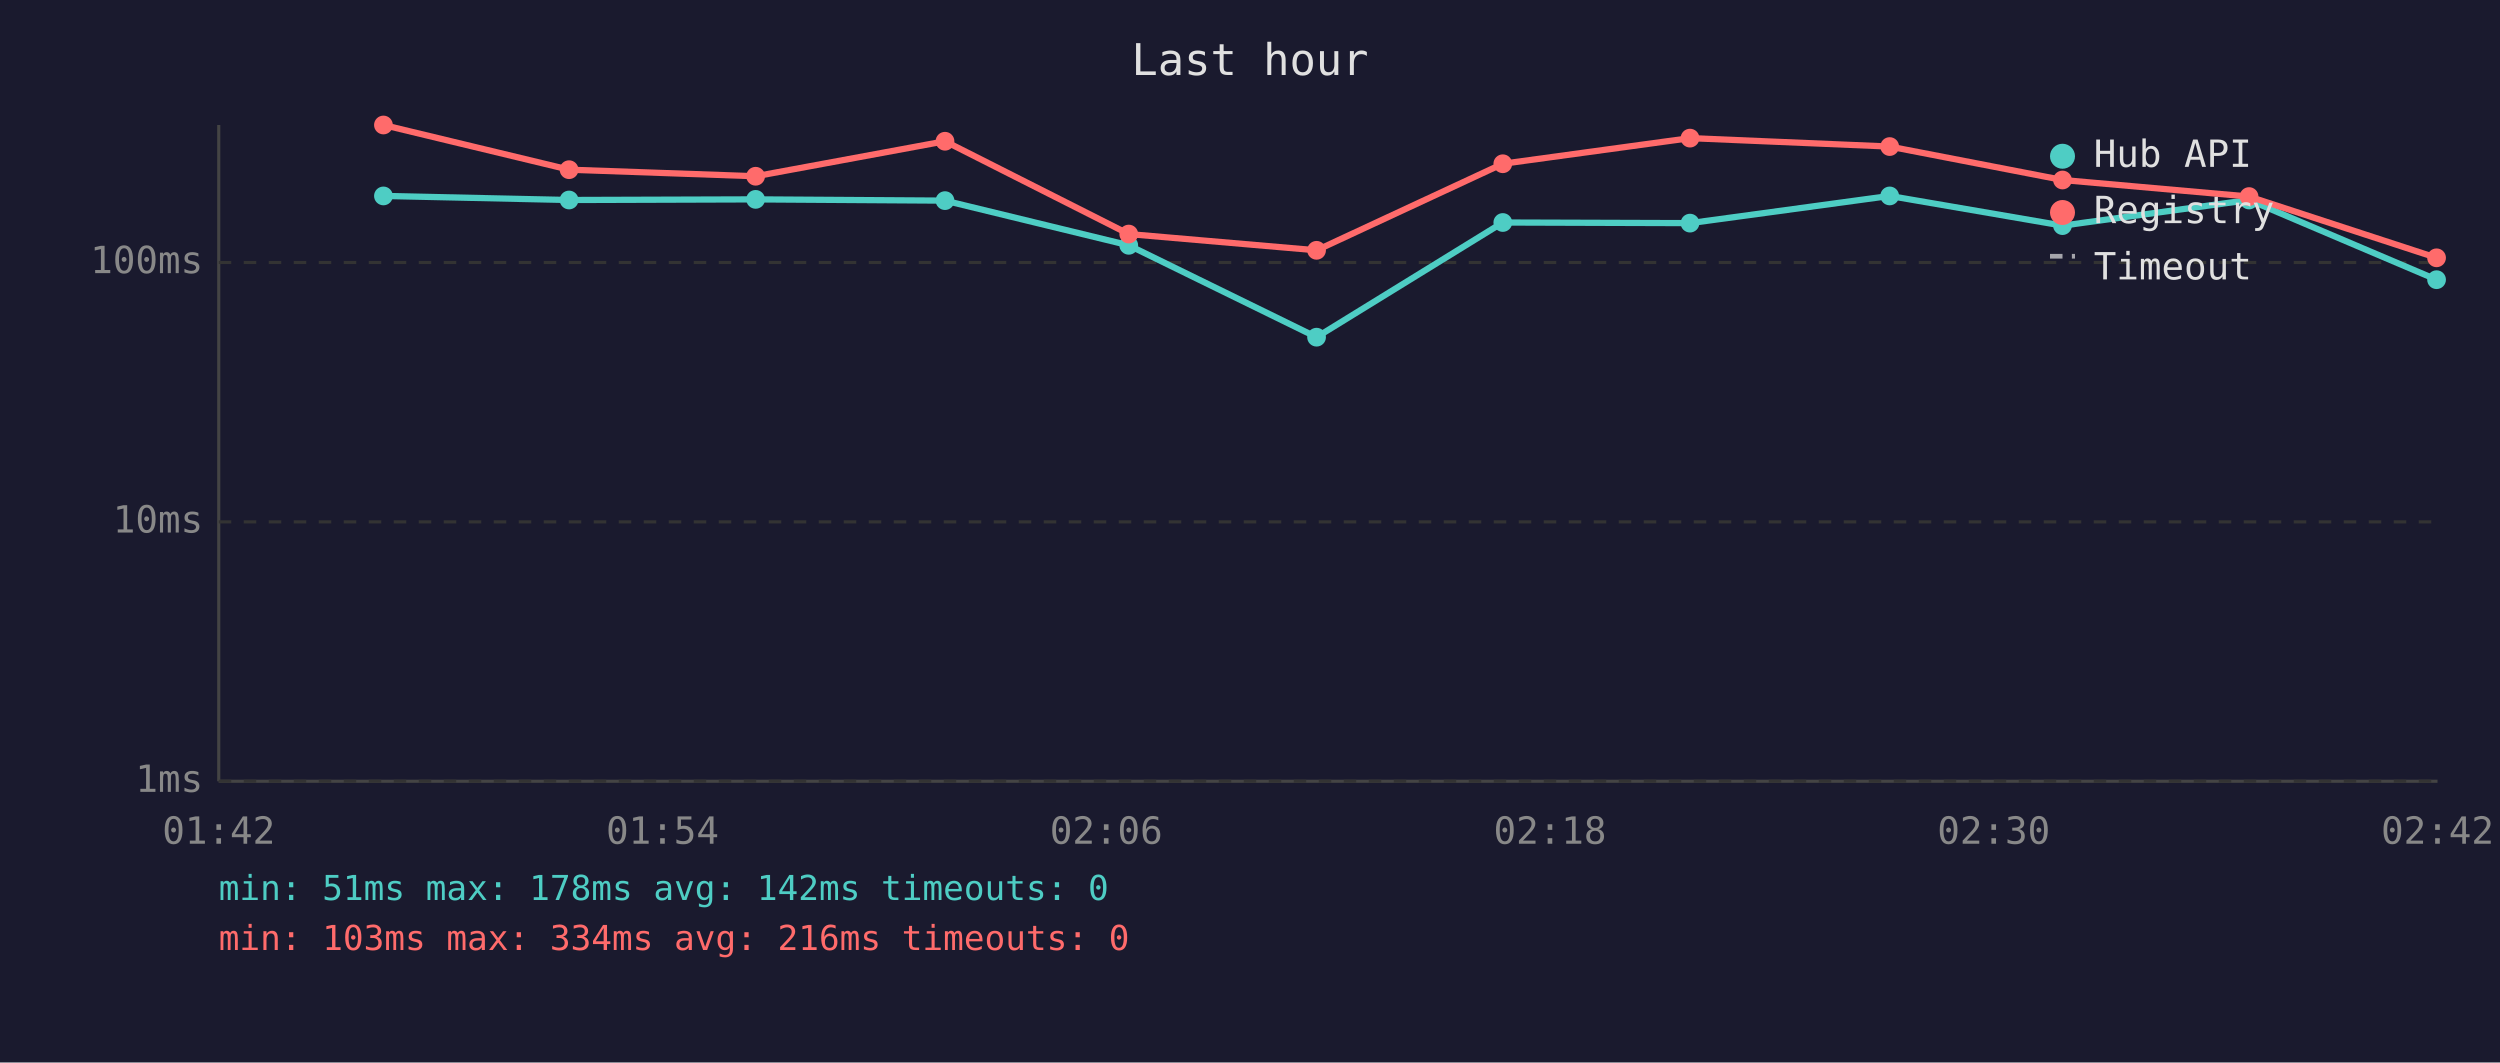
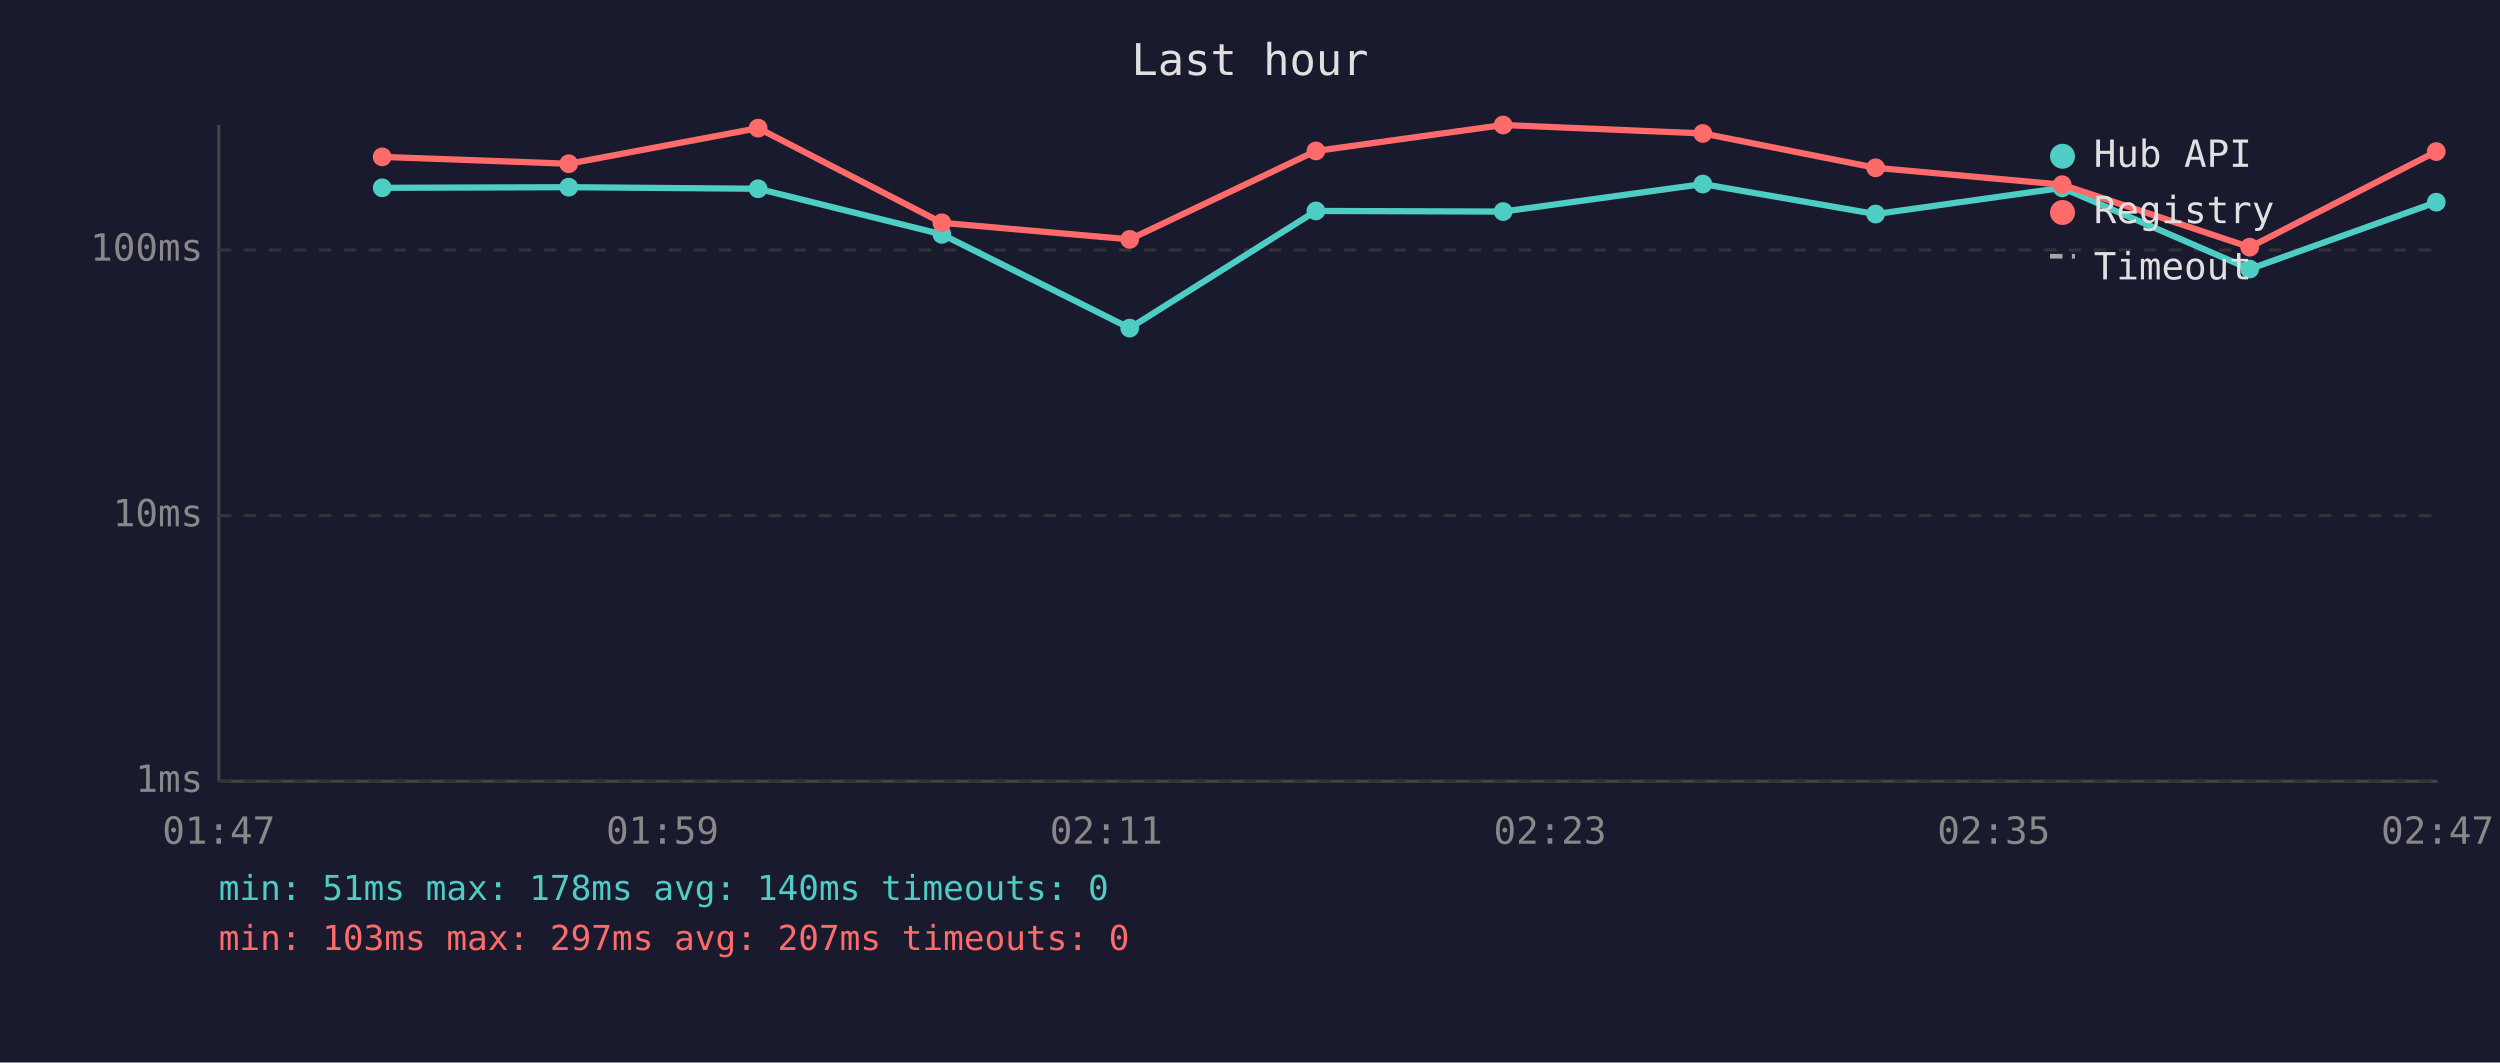
<svg xmlns="http://www.w3.org/2000/svg" viewBox="0 0 800 340" font-family="monospace" font-size="12">
  <rect width="800" height="340" fill="#1a1a2e" />
  <text x="400" y="24" fill="#e0e0e0" font-size="14" text-anchor="middle">Last hour</text>
  <line x1="70" y1="40" x2="70" y2="250" stroke="#444" stroke-width="1" />
  <line x1="70" y1="250" x2="780" y2="250" stroke="#444" stroke-width="1" />
  <line x1="70" y1="250" x2="780" y2="250" stroke="#333" stroke-width="1" stroke-dasharray="4" />
  <text x="65" y="250" fill="#888" text-anchor="end" dominant-baseline="middle">1ms</text>
-   <line x1="70" y1="167" x2="780" y2="167" stroke="#333" stroke-width="1" stroke-dasharray="4" />
-   <text x="65" y="167" fill="#888" text-anchor="end" dominant-baseline="middle">10ms</text>
-   <line x1="70" y1="84" x2="780" y2="84" stroke="#333" stroke-width="1" stroke-dasharray="4" />
-   <text x="65" y="84" fill="#888" text-anchor="end" dominant-baseline="middle">100ms</text>
-   <text x="70" y="270" fill="#888" text-anchor="middle">01:42</text>
-   <text x="212" y="270" fill="#888" text-anchor="middle">01:54</text>
-   <text x="354" y="270" fill="#888" text-anchor="middle">02:06</text>
-   <text x="496" y="270" fill="#888" text-anchor="middle">02:18</text>
-   <text x="638" y="270" fill="#888" text-anchor="middle">02:30</text>
-   <text x="780" y="270" fill="#888" text-anchor="middle">02:42</text>
-   <polyline points="122.7,62.7 182.1,64.0 241.8,63.8 302.4,64.2 361.2,78.5 421.3,107.9 480.9,71.2 540.8,71.4 604.7,62.7 660.0,72.2 719.7,64.0 779.7,89.5" fill="none" stroke="#4ecdc4" stroke-width="2" opacity="1" />
-   <circle cx="122.7" cy="62.7" r="3" fill="#4ecdc4" />
-   <circle cx="182.1" cy="64.0" r="3" fill="#4ecdc4" />
-   <circle cx="241.8" cy="63.8" r="3" fill="#4ecdc4" />
-   <circle cx="302.4" cy="64.2" r="3" fill="#4ecdc4" />
-   <circle cx="361.2" cy="78.5" r="3" fill="#4ecdc4" />
-   <circle cx="421.3" cy="107.9" r="3" fill="#4ecdc4" />
-   <circle cx="480.9" cy="71.2" r="3" fill="#4ecdc4" />
-   <circle cx="540.8" cy="71.4" r="3" fill="#4ecdc4" />
-   <circle cx="604.7" cy="62.7" r="3" fill="#4ecdc4" />
-   <circle cx="660.0" cy="72.2" r="3" fill="#4ecdc4" />
-   <circle cx="719.7" cy="64.0" r="3" fill="#4ecdc4" />
-   <circle cx="779.7" cy="89.5" r="3" fill="#4ecdc4" />
-   <polyline points="122.7,40.0 182.1,54.3 241.8,56.4 302.4,45.2 361.2,74.9 421.3,80.1 480.9,52.4 540.8,44.2 604.7,46.9 660.0,57.6 719.7,62.9 779.7,82.5" fill="none" stroke="#ff6b6b" stroke-width="2" opacity="1" />
-   <circle cx="122.7" cy="40.0" r="3" fill="#ff6b6b" />
-   <circle cx="182.1" cy="54.3" r="3" fill="#ff6b6b" />
-   <circle cx="241.8" cy="56.4" r="3" fill="#ff6b6b" />
-   <circle cx="302.4" cy="45.2" r="3" fill="#ff6b6b" />
-   <circle cx="361.2" cy="74.9" r="3" fill="#ff6b6b" />
-   <circle cx="421.3" cy="80.1" r="3" fill="#ff6b6b" />
-   <circle cx="480.9" cy="52.4" r="3" fill="#ff6b6b" />
-   <circle cx="540.8" cy="44.2" r="3" fill="#ff6b6b" />
-   <circle cx="604.7" cy="46.9" r="3" fill="#ff6b6b" />
-   <circle cx="660.0" cy="57.6" r="3" fill="#ff6b6b" />
-   <circle cx="719.7" cy="62.9" r="3" fill="#ff6b6b" />
-   <circle cx="779.7" cy="82.5" r="3" fill="#ff6b6b" />
+   <line x1="70" y1="165" x2="780" y2="165" stroke="#333" stroke-width="1" stroke-dasharray="4" />
+   <text x="65" y="165" fill="#888" text-anchor="end" dominant-baseline="middle">10ms</text>
+   <line x1="70" y1="80" x2="780" y2="80" stroke="#333" stroke-width="1" stroke-dasharray="4" />
+   <text x="65" y="80" fill="#888" text-anchor="end" dominant-baseline="middle">100ms</text>
+   <text x="70" y="270" fill="#888" text-anchor="middle">01:47</text>
+   <text x="212" y="270" fill="#888" text-anchor="middle">01:59</text>
+   <text x="354" y="270" fill="#888" text-anchor="middle">02:11</text>
+   <text x="496" y="270" fill="#888" text-anchor="middle">02:23</text>
+   <text x="638" y="270" fill="#888" text-anchor="middle">02:35</text>
+   <text x="780" y="270" fill="#888" text-anchor="middle">02:47</text>
+   <polyline points="122.3,60.1 182.0,59.9 242.6,60.4 301.4,75.0 361.5,105.0 421.1,67.5 481.0,67.7 544.9,58.9 600.2,68.5 659.9,60.1 719.9,86.1 779.6,64.7" fill="none" stroke="#4ecdc4" stroke-width="2" opacity="1" />
+   <circle cx="122.3" cy="60.1" r="3" fill="#4ecdc4" />
+   <circle cx="182.0" cy="59.9" r="3" fill="#4ecdc4" />
+   <circle cx="242.6" cy="60.4" r="3" fill="#4ecdc4" />
+   <circle cx="301.4" cy="75.0" r="3" fill="#4ecdc4" />
+   <circle cx="361.5" cy="105.0" r="3" fill="#4ecdc4" />
+   <circle cx="421.1" cy="67.5" r="3" fill="#4ecdc4" />
+   <circle cx="481.0" cy="67.7" r="3" fill="#4ecdc4" />
+   <circle cx="544.9" cy="58.9" r="3" fill="#4ecdc4" />
+   <circle cx="600.2" cy="68.5" r="3" fill="#4ecdc4" />
+   <circle cx="659.9" cy="60.1" r="3" fill="#4ecdc4" />
+   <circle cx="719.9" cy="86.1" r="3" fill="#4ecdc4" />
+   <circle cx="779.6" cy="64.7" r="3" fill="#4ecdc4" />
+   <polyline points="122.3,50.2 182.0,52.4 242.6,41.0 301.4,71.3 361.5,76.6 421.1,48.3 481.0,40.0 544.9,42.7 600.2,53.7 659.9,59.1 719.9,79.1 779.6,48.5" fill="none" stroke="#ff6b6b" stroke-width="2" opacity="1" />
+   <circle cx="122.3" cy="50.2" r="3" fill="#ff6b6b" />
+   <circle cx="182.0" cy="52.4" r="3" fill="#ff6b6b" />
+   <circle cx="242.6" cy="41.0" r="3" fill="#ff6b6b" />
+   <circle cx="301.4" cy="71.3" r="3" fill="#ff6b6b" />
+   <circle cx="361.5" cy="76.6" r="3" fill="#ff6b6b" />
+   <circle cx="421.1" cy="48.3" r="3" fill="#ff6b6b" />
+   <circle cx="481.0" cy="40.0" r="3" fill="#ff6b6b" />
+   <circle cx="544.9" cy="42.7" r="3" fill="#ff6b6b" />
+   <circle cx="600.2" cy="53.7" r="3" fill="#ff6b6b" />
+   <circle cx="659.9" cy="59.1" r="3" fill="#ff6b6b" />
+   <circle cx="719.9" cy="79.1" r="3" fill="#ff6b6b" />
+   <circle cx="779.6" cy="48.5" r="3" fill="#ff6b6b" />
  <circle cx="660" cy="50" r="4" fill="#4ecdc4" />
  <text x="670" y="50" fill="#e0e0e0" dominant-baseline="middle">Hub API</text>
  <circle cx="660" cy="68" r="4" fill="#ff6b6b" />
  <text x="670" y="68" fill="#e0e0e0" dominant-baseline="middle">Registry</text>
  <line x1="656" y1="82" x2="664" y2="82" stroke="#e0e0e0" stroke-width="1.5" stroke-dasharray="4,3" opacity="0.7" />
  <text x="670" y="86" fill="#e0e0e0" dominant-baseline="middle">Timeout</text>
-   <text x="70" y="288" fill="#4ecdc4" font-size="11">min: 51ms  max: 178ms  avg: 142ms  timeouts: 0</text>
-   <text x="70" y="304" fill="#ff6b6b" font-size="11">min: 103ms  max: 334ms  avg: 216ms  timeouts: 0</text>
+   <text x="70" y="288" fill="#4ecdc4" font-size="11">min: 51ms  max: 178ms  avg: 140ms  timeouts: 0</text>
+   <text x="70" y="304" fill="#ff6b6b" font-size="11">min: 103ms  max: 297ms  avg: 207ms  timeouts: 0</text>
</svg>
